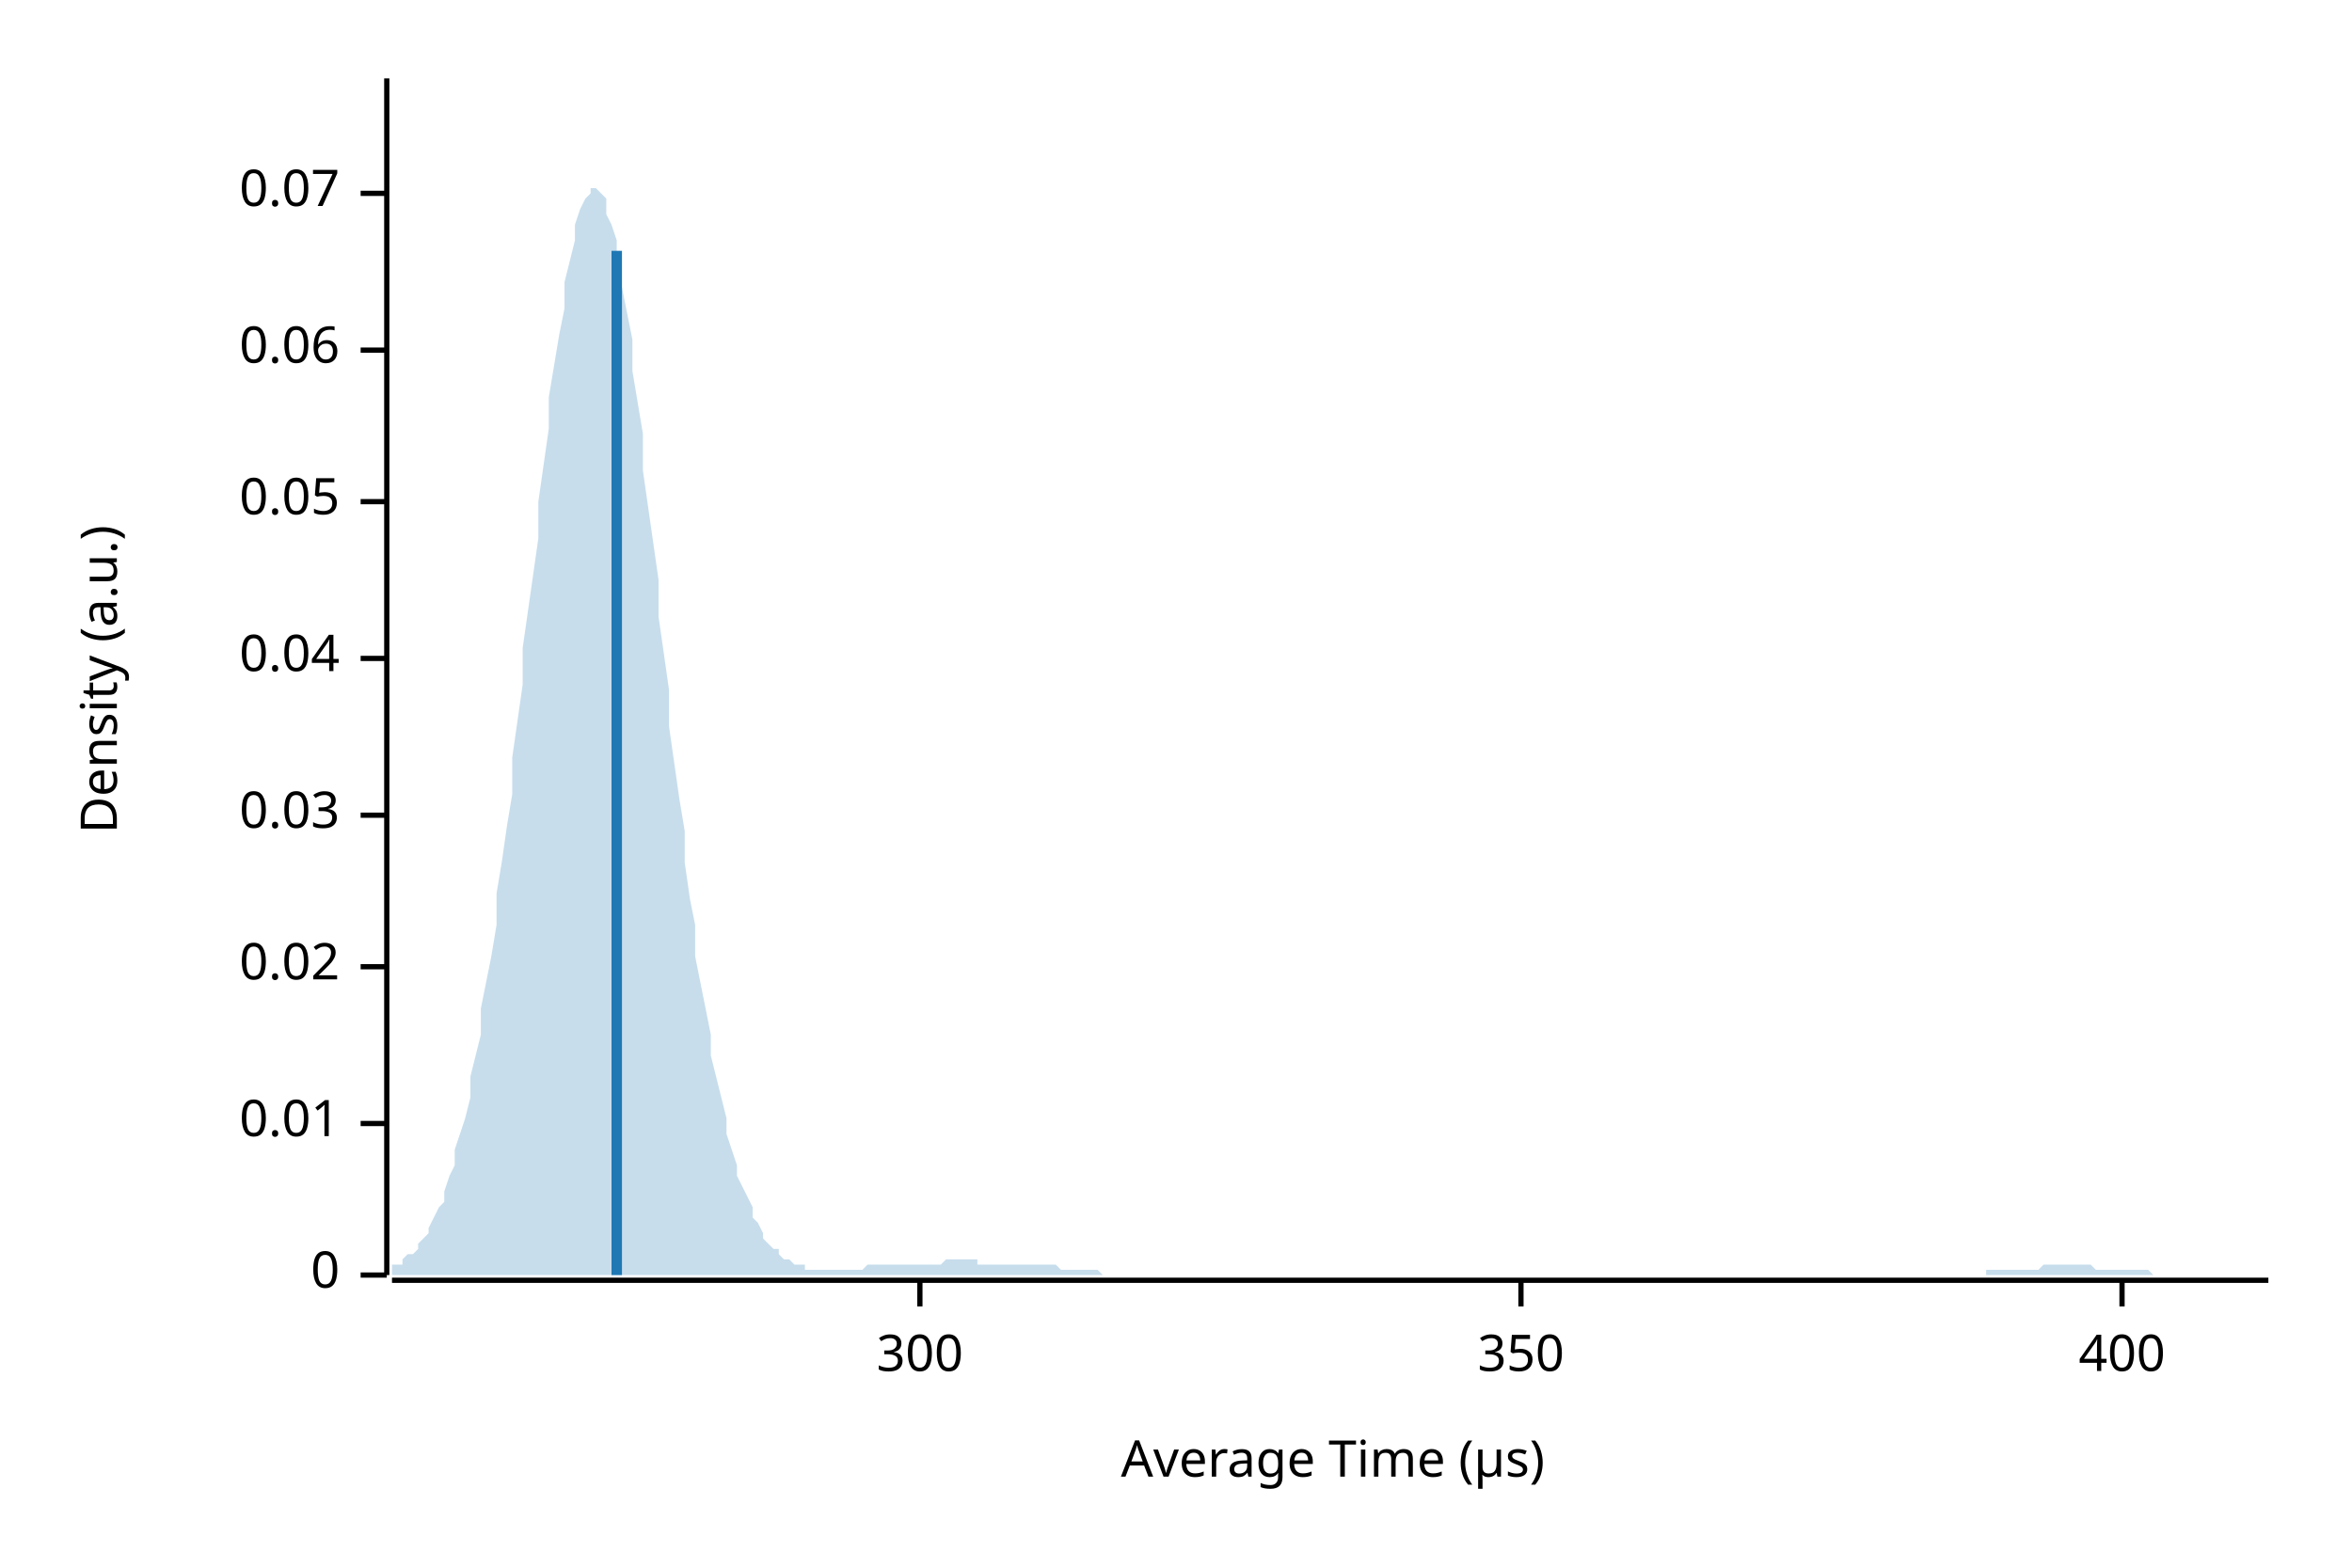
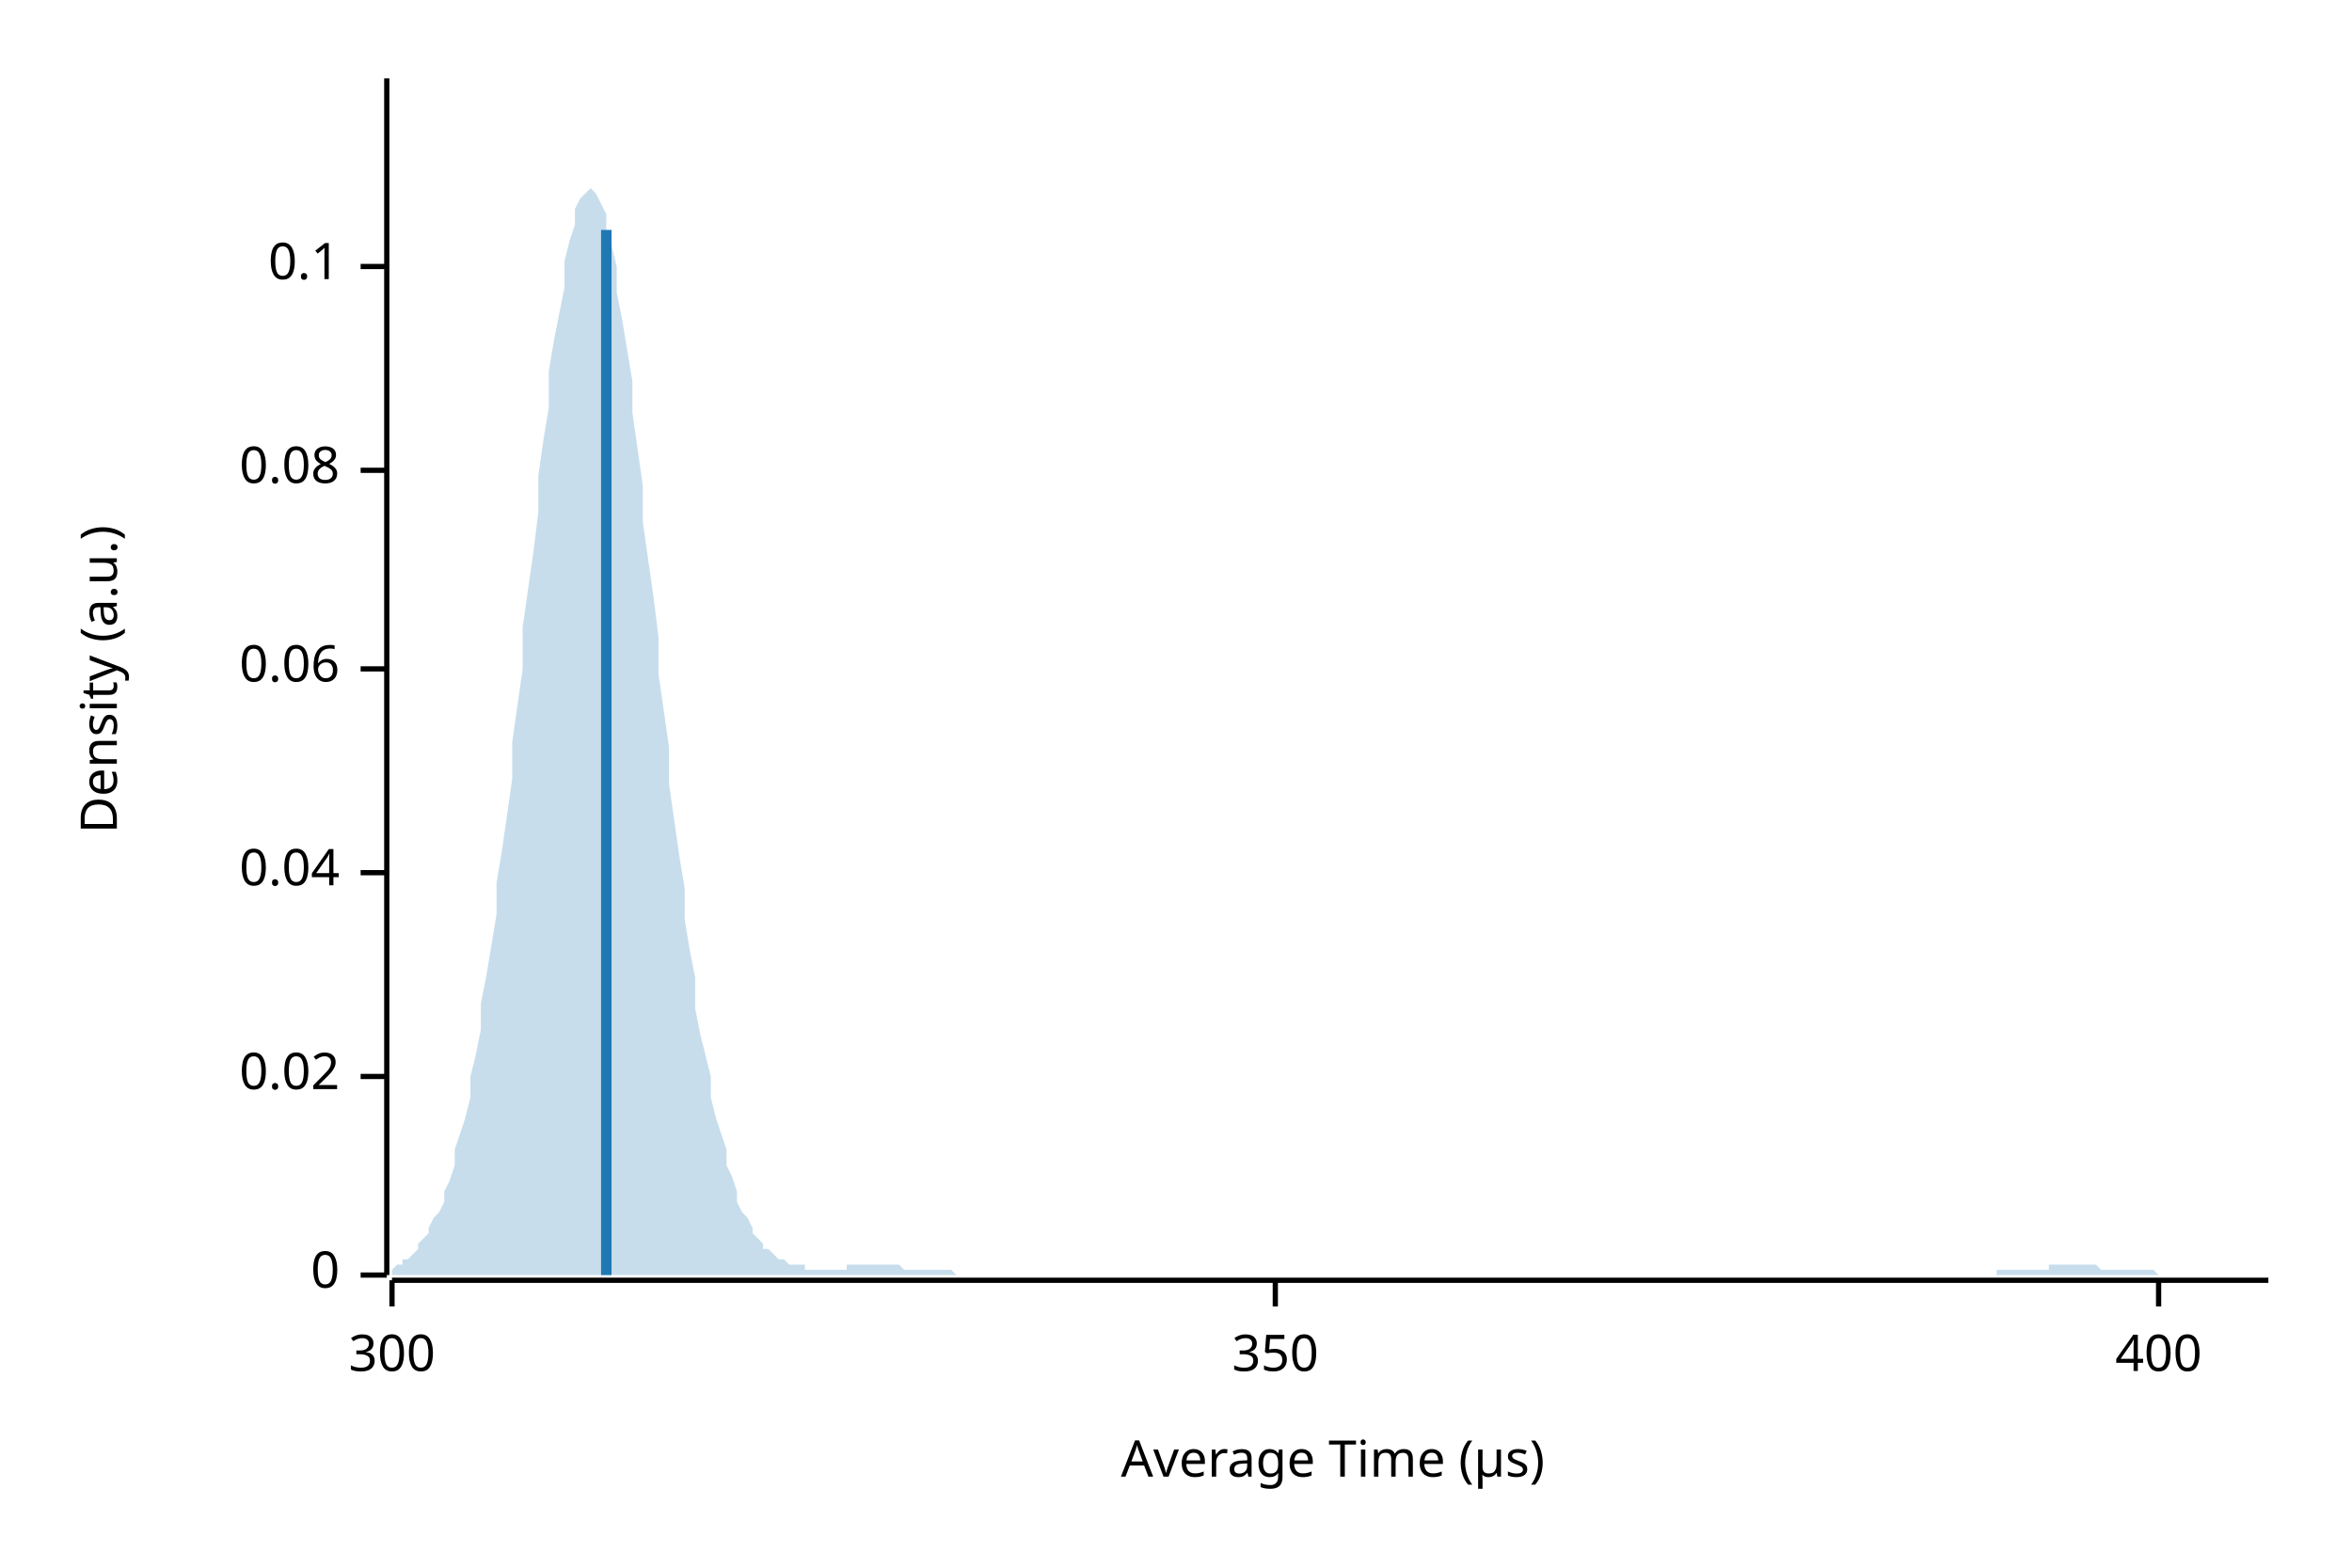
<svg xmlns="http://www.w3.org/2000/svg" width="450" height="300" viewBox="0 0 450 300">
  <text x="15" y="130" dy="0.76em" text-anchor="middle" font-family="sans-serif" font-size="9.677" opacity="1" fill="#000000" transform="rotate(270, 15, 130)">
Density (a.u.)
</text>
  <text x="255" y="285" dy="-0.5ex" text-anchor="middle" font-family="sans-serif" font-size="9.677" opacity="1" fill="#000000">
Average Time (µs)
</text>
  <polyline fill="none" opacity="1" stroke="#000000" stroke-width="1" points="74,15 74,244 " />
  <text x="65" y="244" dy="0.5ex" text-anchor="end" font-family="sans-serif" font-size="9.677" opacity="1" fill="#000000">
0
</text>
  <polyline fill="none" opacity="1" stroke="#000000" stroke-width="1" points="69,244 74,244 " />
-   <text x="65" y="215" dy="0.5ex" text-anchor="end" font-family="sans-serif" font-size="9.677" opacity="1" fill="#000000">
- 0.01
- </text>
-   <polyline fill="none" opacity="1" stroke="#000000" stroke-width="1" points="69,215 74,215 " />
-   <text x="65" y="185" dy="0.5ex" text-anchor="end" font-family="sans-serif" font-size="9.677" opacity="1" fill="#000000">
+   <text x="65" y="206" dy="0.5ex" text-anchor="end" font-family="sans-serif" font-size="9.677" opacity="1" fill="#000000">
0.02
</text>
-   <polyline fill="none" opacity="1" stroke="#000000" stroke-width="1" points="69,185 74,185 " />
-   <text x="65" y="156" dy="0.5ex" text-anchor="end" font-family="sans-serif" font-size="9.677" opacity="1" fill="#000000">
- 0.03
- </text>
-   <polyline fill="none" opacity="1" stroke="#000000" stroke-width="1" points="69,156 74,156 " />
-   <text x="65" y="126" dy="0.5ex" text-anchor="end" font-family="sans-serif" font-size="9.677" opacity="1" fill="#000000">
+   <polyline fill="none" opacity="1" stroke="#000000" stroke-width="1" points="69,206 74,206 " />
+   <text x="65" y="167" dy="0.5ex" text-anchor="end" font-family="sans-serif" font-size="9.677" opacity="1" fill="#000000">
0.04
</text>
-   <polyline fill="none" opacity="1" stroke="#000000" stroke-width="1" points="69,126 74,126 " />
-   <text x="65" y="96" dy="0.5ex" text-anchor="end" font-family="sans-serif" font-size="9.677" opacity="1" fill="#000000">
- 0.05
- </text>
-   <polyline fill="none" opacity="1" stroke="#000000" stroke-width="1" points="69,96 74,96 " />
-   <text x="65" y="67" dy="0.5ex" text-anchor="end" font-family="sans-serif" font-size="9.677" opacity="1" fill="#000000">
+   <polyline fill="none" opacity="1" stroke="#000000" stroke-width="1" points="69,167 74,167 " />
+   <text x="65" y="128" dy="0.5ex" text-anchor="end" font-family="sans-serif" font-size="9.677" opacity="1" fill="#000000">
0.06
</text>
-   <polyline fill="none" opacity="1" stroke="#000000" stroke-width="1" points="69,67 74,67 " />
-   <text x="65" y="37" dy="0.5ex" text-anchor="end" font-family="sans-serif" font-size="9.677" opacity="1" fill="#000000">
- 0.07
+   <polyline fill="none" opacity="1" stroke="#000000" stroke-width="1" points="69,128 74,128 " />
+   <text x="65" y="90" dy="0.5ex" text-anchor="end" font-family="sans-serif" font-size="9.677" opacity="1" fill="#000000">
+ 0.08
</text>
-   <polyline fill="none" opacity="1" stroke="#000000" stroke-width="1" points="69,37 74,37 " />
+   <polyline fill="none" opacity="1" stroke="#000000" stroke-width="1" points="69,90 74,90 " />
+   <text x="65" y="51" dy="0.5ex" text-anchor="end" font-family="sans-serif" font-size="9.677" opacity="1" fill="#000000">
+ 0.1
+ </text>
+   <polyline fill="none" opacity="1" stroke="#000000" stroke-width="1" points="69,51 74,51 " />
  <polyline fill="none" opacity="1" stroke="#000000" stroke-width="1" points="75,245 434,245 " />
-   <text x="176" y="255" dy="0.76em" text-anchor="middle" font-family="sans-serif" font-size="9.677" opacity="1" fill="#000000">
+   <text x="75" y="255" dy="0.76em" text-anchor="middle" font-family="sans-serif" font-size="9.677" opacity="1" fill="#000000">
300
</text>
-   <polyline fill="none" opacity="1" stroke="#000000" stroke-width="1" points="176,245 176,250 " />
-   <text x="291" y="255" dy="0.76em" text-anchor="middle" font-family="sans-serif" font-size="9.677" opacity="1" fill="#000000">
+   <polyline fill="none" opacity="1" stroke="#000000" stroke-width="1" points="75,245 75,250 " />
+   <text x="244" y="255" dy="0.76em" text-anchor="middle" font-family="sans-serif" font-size="9.677" opacity="1" fill="#000000">
350
</text>
-   <polyline fill="none" opacity="1" stroke="#000000" stroke-width="1" points="291,245 291,250 " />
-   <text x="406" y="255" dy="0.76em" text-anchor="middle" font-family="sans-serif" font-size="9.677" opacity="1" fill="#000000">
+   <polyline fill="none" opacity="1" stroke="#000000" stroke-width="1" points="244,245 244,250 " />
+   <text x="413" y="255" dy="0.76em" text-anchor="middle" font-family="sans-serif" font-size="9.677" opacity="1" fill="#000000">
400
</text>
-   <polyline fill="none" opacity="1" stroke="#000000" stroke-width="1" points="406,245 406,250 " />
-   <polygon opacity="0.25" fill="#1F78B4" points="75,243 75,242 76,242 77,242 77,241 78,240 79,240 80,239 80,238 81,237 82,236 82,235 83,233 84,231 85,230 85,228 86,225 87,223 87,220 88,217 89,214 90,210 90,206 91,202 92,198 92,193 93,188 94,183 95,177 95,171 96,165 97,158 98,152 98,145 99,138 100,131 100,124 101,117 102,110 103,103 103,96 104,89 105,82 105,76 106,70 107,64 108,59 108,54 109,50 110,46 110,43 111,40 112,38 113,37 113,36 114,36 115,37 116,38 116,41 117,43 118,46 118,50 119,55 120,60 121,65 121,71 122,77 123,83 123,90 124,97 125,104 126,111 126,118 127,125 128,132 128,139 129,146 130,153 131,159 131,165 132,172 133,177 133,183 134,188 135,193 136,198 136,202 137,206 138,210 139,214 139,217 140,220 141,223 141,225 142,227 143,229 144,231 144,233 145,234 146,236 146,237 147,238 148,239 149,239 149,240 150,241 151,241 151,241 152,242 153,242 154,242 154,243 155,243 156,243 157,243 157,243 158,243 159,243 159,243 160,243 161,243 162,243 162,243 163,243 164,243 164,243 165,243 166,242 167,242 167,242 168,242 169,242 169,242 170,242 171,242 172,242 172,242 173,242 174,242 175,242 175,242 176,242 177,242 177,242 178,242 179,242 180,242 180,242 181,241 182,241 182,241 183,241 184,241 185,241 185,241 186,241 187,241 187,242 188,242 189,242 190,242 190,242 191,242 192,242 192,242 193,242 194,242 195,242 195,242 196,242 197,242 198,242 198,242 199,242 200,242 200,242 201,242 202,242 203,243 203,243 204,243 205,243 205,243 206,243 207,243 208,243 208,243 209,243 210,243 210,243 211,244 212,244 213,244 213,244 214,244 215,244 216,244 216,244 217,244 218,244 218,244 219,244 220,244 221,244 221,244 222,244 223,244 223,244 224,244 225,244 226,244 226,244 227,244 228,244 228,244 229,244 230,244 231,244 231,244 232,244 233,244 233,244 234,244 235,244 236,244 236,244 237,244 238,244 239,244 239,244 240,244 241,244 241,244 242,244 243,244 244,244 244,244 245,244 246,244 246,244 247,244 248,244 249,244 249,244 250,244 251,244 251,244 252,244 253,244 254,244 254,244 255,244 256,244 257,244 257,244 258,244 259,244 259,244 260,244 261,244 262,244 262,244 263,244 264,244 264,244 265,244 266,244 267,244 267,244 268,244 269,244 269,244 270,244 271,244 272,244 272,244 273,244 274,244 275,244 275,244 276,244 277,244 277,244 278,244 279,244 280,244 280,244 281,244 282,244 282,244 283,244 284,244 285,244 285,244 286,244 287,244 287,244 288,244 289,244 290,244 290,244 291,244 292,244 292,244 293,244 294,244 295,244 295,244 296,244 297,244 298,244 298,244 299,244 300,244 300,244 301,244 302,244 303,244 303,244 304,244 305,244 305,244 306,244 307,244 308,244 308,244 309,244 310,244 310,244 311,244 312,244 313,244 313,244 314,244 315,244 316,244 316,244 317,244 318,244 318,244 319,244 320,244 321,244 321,244 322,244 323,244 323,244 324,244 325,244 326,244 326,244 327,244 328,244 328,244 329,244 330,244 331,244 331,244 332,244 333,244 333,244 334,244 335,244 336,244 336,244 337,244 338,244 339,244 339,244 340,244 341,244 341,244 342,244 343,244 344,244 344,244 345,244 346,244 346,244 347,244 348,244 349,244 349,244 350,244 351,244 351,244 352,244 353,244 354,244 354,244 355,244 356,244 357,244 357,244 358,244 359,244 359,244 360,244 361,244 362,244 362,244 363,244 364,244 364,244 365,244 366,244 367,244 367,244 368,244 369,244 369,244 370,244 371,244 372,244 372,244 373,244 374,244 375,244 375,244 376,244 377,244 377,244 378,244 379,244 380,244 380,243 381,243 382,243 382,243 383,243 384,243 385,243 385,243 386,243 387,243 387,243 388,243 389,243 390,243 390,243 391,242 392,242 392,242 393,242 394,242 395,242 395,242 396,242 397,242 398,242 398,242 399,242 400,242 400,242 401,243 402,243 403,243 403,243 404,243 405,243 405,243 406,243 407,243 408,243 408,243 409,243 410,243 410,243 411,243 412,244 413,244 413,244 414,244 415,244 416,244 416,244 417,244 418,244 418,244 419,244 420,244 421,244 421,244 422,244 423,244 423,244 424,244 425,244 426,244 426,244 427,244 428,244 428,244 429,244 430,244 431,244 431,244 432,244 433,244 434,244 434,244 75,244 " />
-   <polyline fill="none" opacity="1" stroke="#1F78B4" stroke-width="2" points="118,244 118,48 " />
+   <polyline fill="none" opacity="1" stroke="#000000" stroke-width="1" points="413,245 413,250 " />
+   <polygon opacity="0.25" fill="#1F78B4" points="75,243 75,243 76,242 77,242 77,241 78,241 79,240 80,239 80,238 81,237 82,236 82,235 83,233 84,232 85,230 85,228 86,226 87,223 87,220 88,217 89,214 90,210 90,206 91,202 92,197 92,192 93,187 94,181 95,175 95,169 96,163 97,156 98,149 98,142 99,135 100,128 100,120 101,113 102,106 103,98 103,91 104,84 105,78 105,71 106,65 107,60 108,55 108,50 109,46 110,43 110,40 111,38 112,37 113,36 113,36 114,37 115,39 116,41 116,44 117,47 118,51 118,56 119,61 120,67 121,73 121,79 122,86 123,93 123,100 124,107 125,114 126,122 126,129 127,136 128,143 128,150 129,157 130,164 131,170 131,176 132,182 133,187 133,193 134,198 135,202 136,206 136,210 137,214 138,217 139,220 139,223 140,225 141,228 141,230 142,232 143,233 144,235 144,236 145,237 146,238 146,239 147,239 148,240 149,241 149,241 150,241 151,242 151,242 152,242 153,242 154,242 154,243 155,243 156,243 157,243 157,243 158,243 159,243 159,243 160,243 161,243 162,243 162,242 163,242 164,242 164,242 165,242 166,242 167,242 167,242 168,242 169,242 169,242 170,242 171,242 172,242 172,242 173,243 174,243 175,243 175,243 176,243 177,243 177,243 178,243 179,243 180,243 180,243 181,243 182,243 182,243 183,244 184,244 185,244 185,244 186,244 187,244 187,244 188,244 189,244 190,244 190,244 191,244 192,244 192,244 193,244 194,244 195,244 195,244 196,244 197,244 198,244 198,244 199,244 200,244 200,244 201,244 202,244 203,244 203,244 204,244 205,244 205,244 206,244 207,244 208,244 208,244 209,244 210,244 210,244 211,244 212,244 213,244 213,244 214,244 215,244 216,244 216,244 217,244 218,244 218,244 219,244 220,244 221,244 221,244 222,244 223,244 223,244 224,244 225,244 226,244 226,244 227,244 228,244 228,244 229,244 230,244 231,244 231,244 232,244 233,244 233,244 234,244 235,244 236,244 236,244 237,244 238,244 239,244 239,244 240,244 241,244 241,244 242,244 243,244 244,244 244,244 245,244 246,244 246,244 247,244 248,244 249,244 249,244 250,244 251,244 251,244 252,244 253,244 254,244 254,244 255,244 256,244 257,244 257,244 258,244 259,244 259,244 260,244 261,244 262,244 262,244 263,244 264,244 264,244 265,244 266,244 267,244 267,244 268,244 269,244 269,244 270,244 271,244 272,244 272,244 273,244 274,244 275,244 275,244 276,244 277,244 277,244 278,244 279,244 280,244 280,244 281,244 282,244 282,244 283,244 284,244 285,244 285,244 286,244 287,244 287,244 288,244 289,244 290,244 290,244 291,244 292,244 292,244 293,244 294,244 295,244 295,244 296,244 297,244 298,244 298,244 299,244 300,244 300,244 301,244 302,244 303,244 303,244 304,244 305,244 305,244 306,244 307,244 308,244 308,244 309,244 310,244 310,244 311,244 312,244 313,244 313,244 314,244 315,244 316,244 316,244 317,244 318,244 318,244 319,244 320,244 321,244 321,244 322,244 323,244 323,244 324,244 325,244 326,244 326,244 327,244 328,244 328,244 329,244 330,244 331,244 331,244 332,244 333,244 333,244 334,244 335,244 336,244 336,244 337,244 338,244 339,244 339,244 340,244 341,244 341,244 342,244 343,244 344,244 344,244 345,244 346,244 346,244 347,244 348,244 349,244 349,244 350,244 351,244 351,244 352,244 353,244 354,244 354,244 355,244 356,244 357,244 357,244 358,244 359,244 359,244 360,244 361,244 362,244 362,244 363,244 364,244 364,244 365,244 366,244 367,244 367,244 368,244 369,244 369,244 370,244 371,244 372,244 372,244 373,244 374,244 375,244 375,244 376,244 377,244 377,244 378,244 379,244 380,244 380,244 381,244 382,244 382,243 383,243 384,243 385,243 385,243 386,243 387,243 387,243 388,243 389,243 390,243 390,243 391,243 392,243 392,242 393,242 394,242 395,242 395,242 396,242 397,242 398,242 398,242 399,242 400,242 400,242 401,242 402,243 403,243 403,243 404,243 405,243 405,243 406,243 407,243 408,243 408,243 409,243 410,243 410,243 411,243 412,243 413,244 413,244 414,244 415,244 416,244 416,244 417,244 418,244 418,244 419,244 420,244 421,244 421,244 422,244 423,244 423,244 424,244 425,244 426,244 426,244 427,244 428,244 428,244 429,244 430,244 431,244 431,244 432,244 433,244 434,244 434,244 75,244 " />
+   <polyline fill="none" opacity="1" stroke="#1F78B4" stroke-width="2" points="116,244 116,44 " />
</svg>
